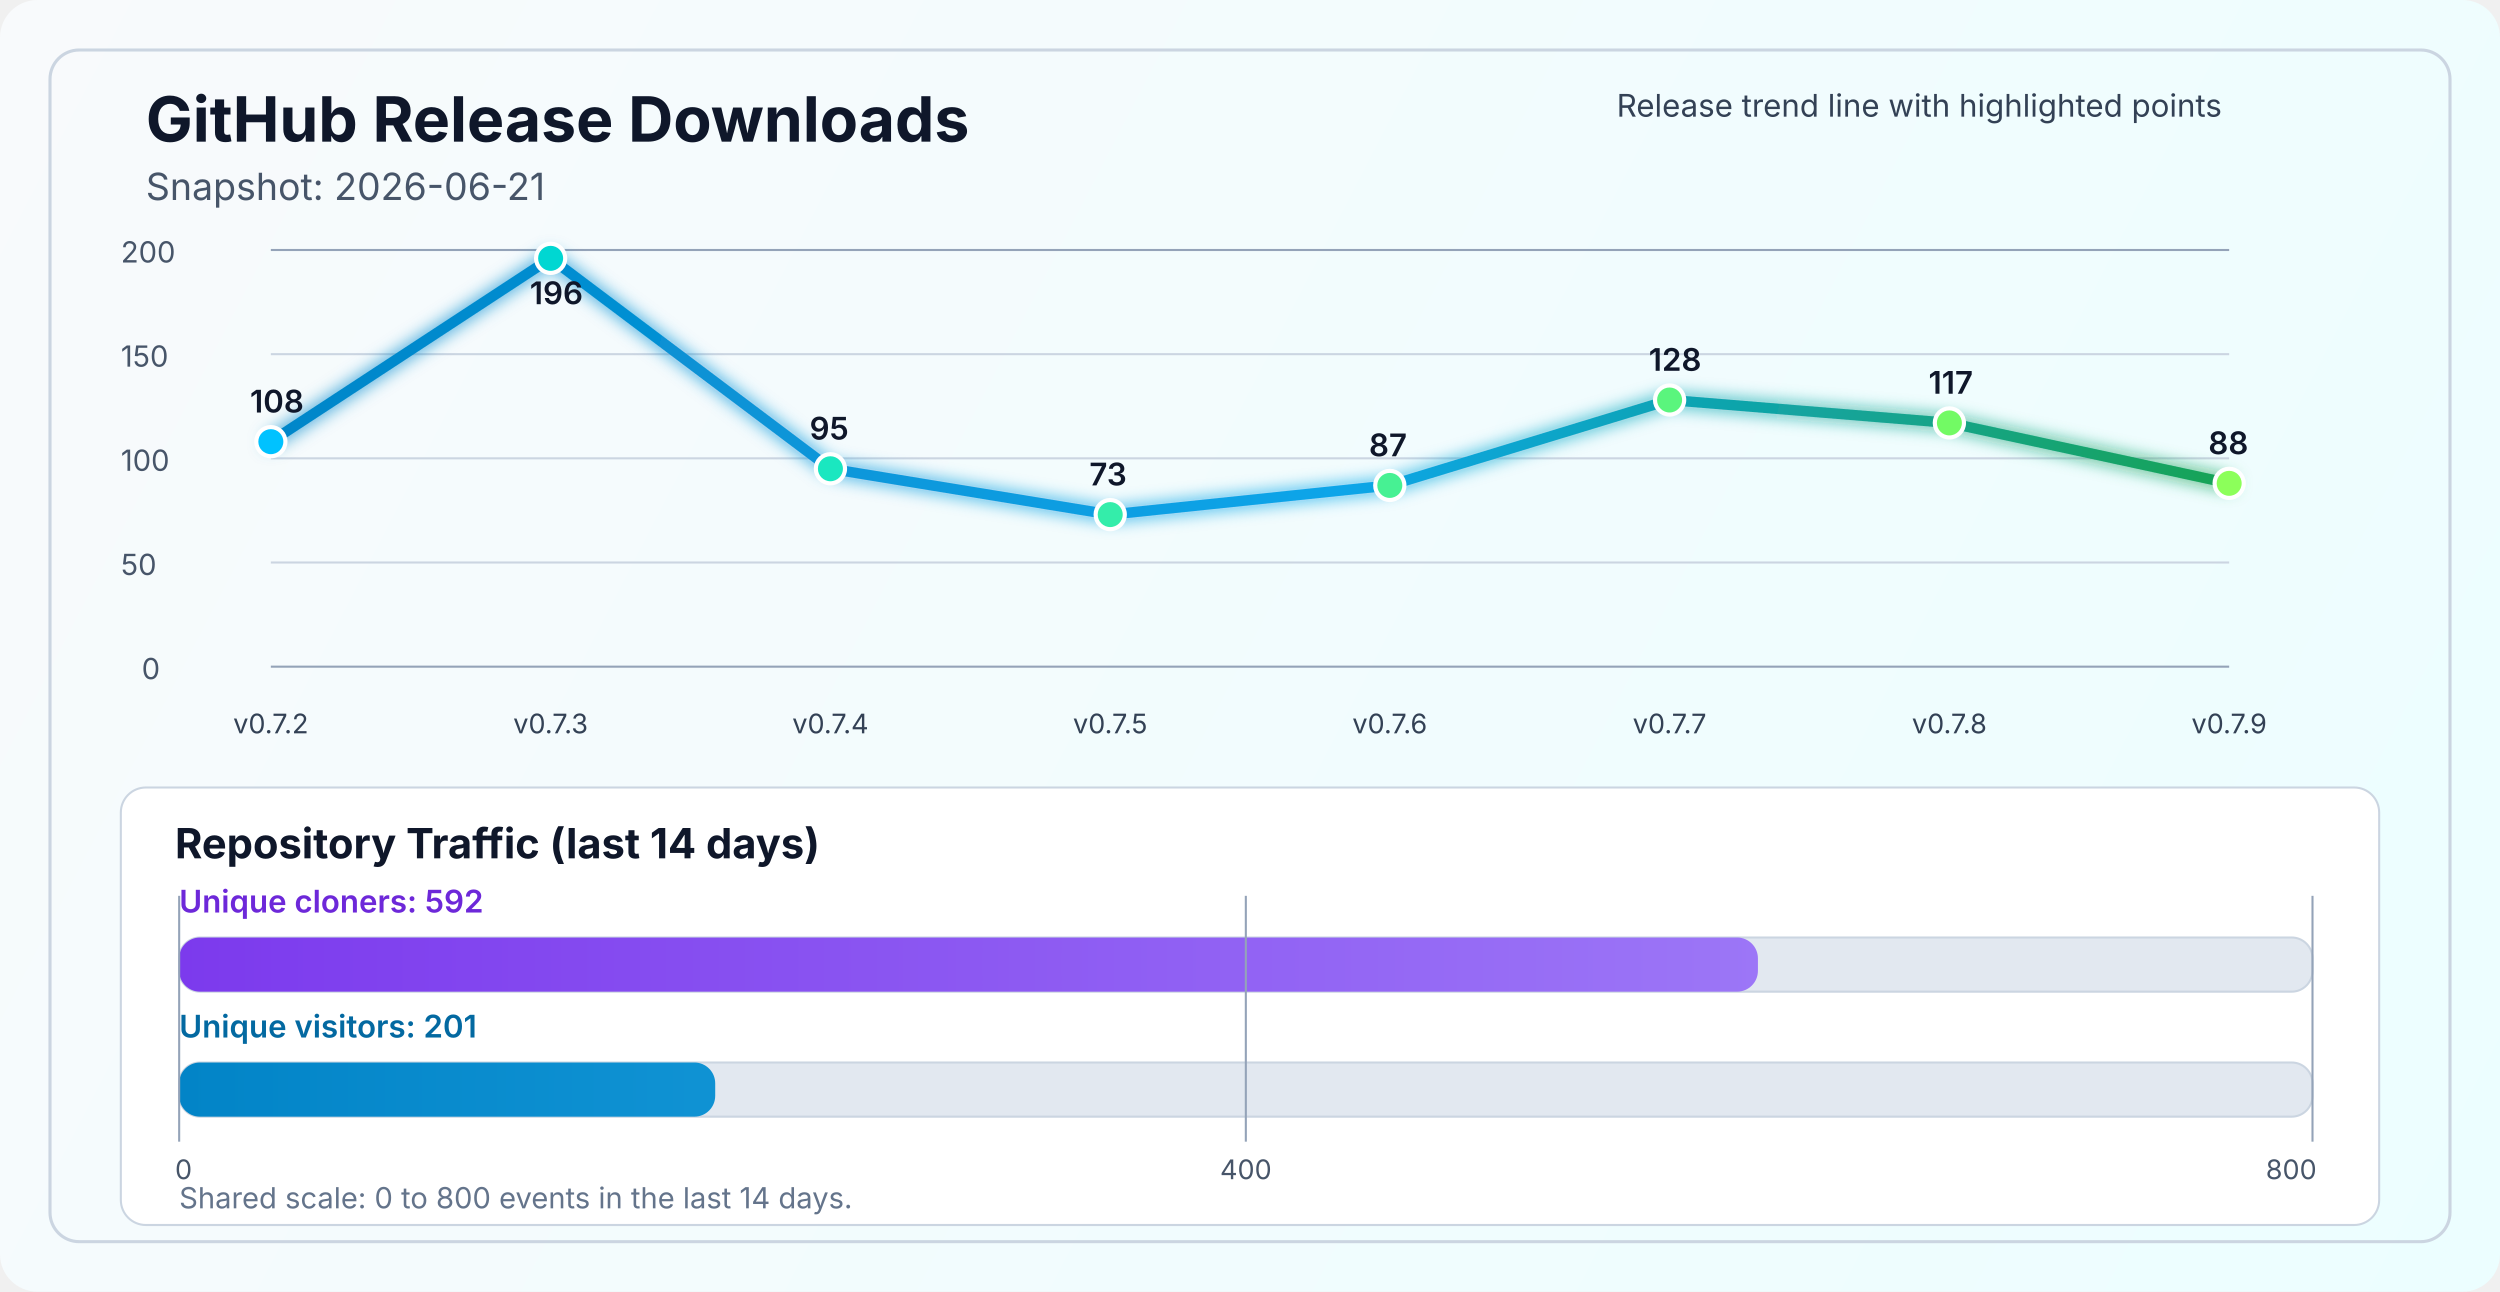
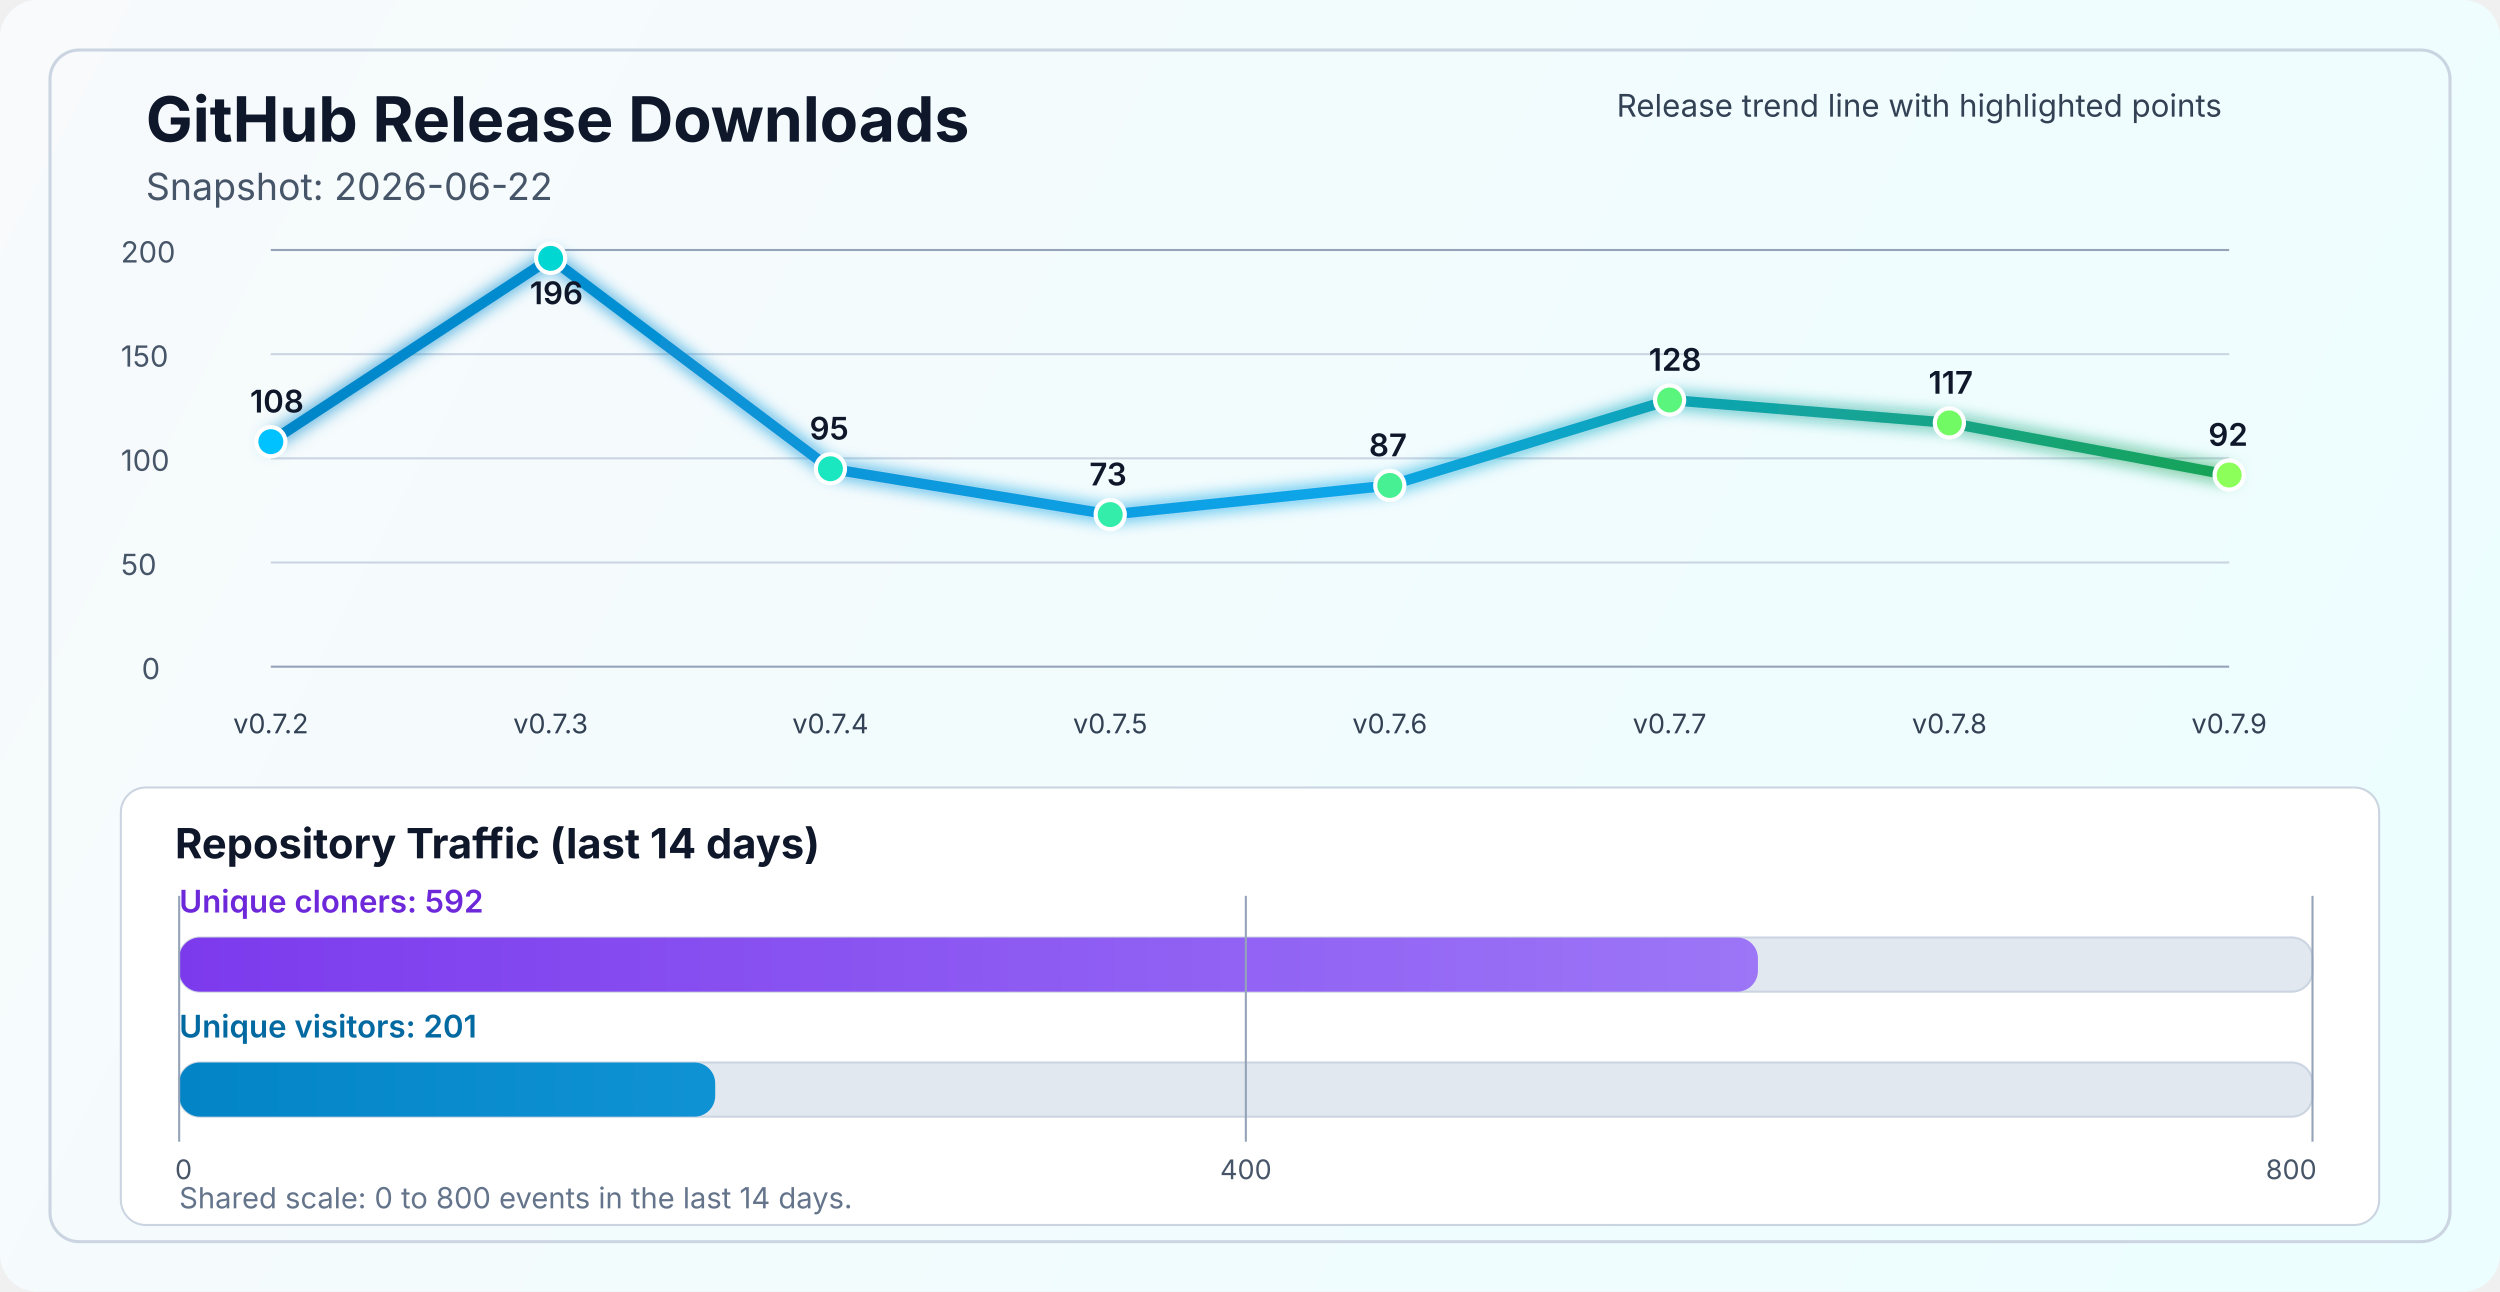
<svg xmlns="http://www.w3.org/2000/svg" width="1200" height="620" viewBox="0 0 1200 620" fill="none" role="img" aria-labelledby="title desc">
  <defs>
    <linearGradient id="bg" x1="0" y1="0" x2="1200" y2="620" gradientUnits="userSpaceOnUse">
      <stop stop-color="#F8FAFC" />
      <stop offset="1" stop-color="#ECFEFF" />
    </linearGradient>
    <linearGradient id="line" x1="130" y1="86" x2="1070" y2="340" gradientUnits="userSpaceOnUse">
      <stop stop-color="#0284C7" />
      <stop offset="0.55" stop-color="#0EA5E9" />
      <stop offset="1" stop-color="#16A34A" />
    </linearGradient>
    <linearGradient id="cloneFill" x1="86" y1="450" x2="1110" y2="450" gradientUnits="userSpaceOnUse">
      <stop stop-color="#7C3AED" />
      <stop offset="1" stop-color="#A78BFA" />
    </linearGradient>
    <linearGradient id="viewFill" x1="86" y1="482" x2="1110" y2="482" gradientUnits="userSpaceOnUse">
      <stop stop-color="#0284C7" />
      <stop offset="1" stop-color="#38BDF8" />
    </linearGradient>
    <filter id="glow" x="-50%" y="-50%" width="200%" height="200%">
      <feGaussianBlur stdDeviation="4" result="blur" />
      <feMerge>
        <feMergeNode in="blur" />
        <feMergeNode in="SourceGraphic" />
      </feMerge>
    </filter>
  </defs>
  <rect width="1200" height="620" rx="18" fill="url(#bg)" />
  <rect x="24" y="24" width="1152" height="572" rx="14" stroke="#CBD5E1" stroke-width="1.5" />
  <text x="70" y="68" fill="#0F172A" font-size="30" font-family="SF Pro Display, -apple-system, BlinkMacSystemFont, Segoe UI, sans-serif" font-weight="700">GitHub Release Downloads</text>
-   <text x="70" y="96" fill="#475569" font-size="18" font-family="SF Pro Text, -apple-system, BlinkMacSystemFont, Segoe UI, sans-serif">Snapshot: 2026-06-21</text>
+   <text x="70" y="96" fill="#475569" font-size="18" font-family="SF Pro Text, -apple-system, BlinkMacSystemFont, Segoe UI, sans-serif">Snapshot: 2026-06-22</text>
  <line x1="130" y1="320.0" x2="1070" y2="320.0" stroke="#94A3B8" stroke-width="1" />
  <line x1="130" y1="270.0" x2="1070" y2="270.0" stroke="#CBD5E1" stroke-width="1" />
  <line x1="130" y1="220.0" x2="1070" y2="220.0" stroke="#CBD5E1" stroke-width="1" />
  <line x1="130" y1="170.0" x2="1070" y2="170.0" stroke="#CBD5E1" stroke-width="1" />
  <line x1="130" y1="120.0" x2="1070" y2="120.0" stroke="#94A3B8" stroke-width="1" />
  <text x="68" y="326.0" fill="#475569" font-size="14" font-family="SF Pro Text, -apple-system, BlinkMacSystemFont, Segoe UI, sans-serif">0</text>
  <text x="58" y="276.0" fill="#475569" font-size="14" font-family="SF Pro Text, -apple-system, BlinkMacSystemFont, Segoe UI, sans-serif">50</text>
  <text x="58" y="226.0" fill="#475569" font-size="14" font-family="SF Pro Text, -apple-system, BlinkMacSystemFont, Segoe UI, sans-serif">100</text>
  <text x="58" y="176.0" fill="#475569" font-size="14" font-family="SF Pro Text, -apple-system, BlinkMacSystemFont, Segoe UI, sans-serif">150</text>
  <text x="58" y="126.0" fill="#475569" font-size="14" font-family="SF Pro Text, -apple-system, BlinkMacSystemFont, Segoe UI, sans-serif">200</text>
-   <polyline points="130.0,212.0 264.3,124.0 398.6,225.0 532.9,247.0 667.1,233.0 801.4,192.0 935.7,203.0 1070.0,232.0" fill="none" stroke="url(#line)" stroke-width="5" stroke-linecap="round" stroke-linejoin="round" filter="url(#glow)" />
+   <polyline points="130.0,212.0 264.3,124.0 398.6,225.0 532.9,247.0 667.1,233.0 801.4,192.0 935.7,203.0 1070.0,228.0" fill="none" stroke="url(#line)" stroke-width="5" stroke-linecap="round" stroke-linejoin="round" filter="url(#glow)" />
  <circle cx="130.0" cy="212.0" r="7" fill="#00C2FF" stroke="#FFFFFF" stroke-width="2" />
  <circle cx="264.3" cy="124.0" r="7" fill="#00D7D2" stroke="#FFFFFF" stroke-width="2" />
  <circle cx="398.6" cy="225.0" r="7" fill="#1AE7C0" stroke="#FFFFFF" stroke-width="2" />
  <circle cx="532.9" cy="247.0" r="7" fill="#34EDAA" stroke="#FFFFFF" stroke-width="2" />
  <circle cx="667.1" cy="233.0" r="7" fill="#47F193" stroke="#FFFFFF" stroke-width="2" />
  <circle cx="801.4" cy="192.0" r="7" fill="#5AF57D" stroke="#FFFFFF" stroke-width="2" />
  <circle cx="935.7" cy="203.0" r="7" fill="#72FA64" stroke="#FFFFFF" stroke-width="2" />
-   <circle cx="1070.0" cy="232.0" r="7" fill="#8CFF5A" stroke="#FFFFFF" stroke-width="2" />
+   <circle cx="1070.0" cy="228.0" r="7" fill="#8CFF5A" stroke="#FFFFFF" stroke-width="2" />
  <text x="130.0" y="352" text-anchor="middle" fill="#334155" font-size="13" font-family="SF Pro Text, -apple-system, BlinkMacSystemFont, Segoe UI, sans-serif">v0.7.2</text>
  <text x="264.3" y="352" text-anchor="middle" fill="#334155" font-size="13" font-family="SF Pro Text, -apple-system, BlinkMacSystemFont, Segoe UI, sans-serif">v0.7.3</text>
  <text x="398.6" y="352" text-anchor="middle" fill="#334155" font-size="13" font-family="SF Pro Text, -apple-system, BlinkMacSystemFont, Segoe UI, sans-serif">v0.7.4</text>
  <text x="532.9" y="352" text-anchor="middle" fill="#334155" font-size="13" font-family="SF Pro Text, -apple-system, BlinkMacSystemFont, Segoe UI, sans-serif">v0.7.5</text>
  <text x="667.1" y="352" text-anchor="middle" fill="#334155" font-size="13" font-family="SF Pro Text, -apple-system, BlinkMacSystemFont, Segoe UI, sans-serif">v0.7.6</text>
  <text x="801.4" y="352" text-anchor="middle" fill="#334155" font-size="13" font-family="SF Pro Text, -apple-system, BlinkMacSystemFont, Segoe UI, sans-serif">v0.7.7</text>
  <text x="935.7" y="352" text-anchor="middle" fill="#334155" font-size="13" font-family="SF Pro Text, -apple-system, BlinkMacSystemFont, Segoe UI, sans-serif">v0.7.8</text>
  <text x="1070.0" y="352" text-anchor="middle" fill="#334155" font-size="13" font-family="SF Pro Text, -apple-system, BlinkMacSystemFont, Segoe UI, sans-serif">v0.7.9</text>
  <text x="120.0" y="198.0" fill="#0F172A" font-size="15" font-family="SF Pro Text, -apple-system, BlinkMacSystemFont, Segoe UI, sans-serif" font-weight="600">108</text>
  <text x="254.3" y="146.0" fill="#0F172A" font-size="15" font-family="SF Pro Text, -apple-system, BlinkMacSystemFont, Segoe UI, sans-serif" font-weight="600">196</text>
  <text x="388.6" y="211.0" fill="#0F172A" font-size="15" font-family="SF Pro Text, -apple-system, BlinkMacSystemFont, Segoe UI, sans-serif" font-weight="600">95</text>
  <text x="522.9" y="233.0" fill="#0F172A" font-size="15" font-family="SF Pro Text, -apple-system, BlinkMacSystemFont, Segoe UI, sans-serif" font-weight="600">73</text>
  <text x="657.1" y="219.0" fill="#0F172A" font-size="15" font-family="SF Pro Text, -apple-system, BlinkMacSystemFont, Segoe UI, sans-serif" font-weight="600">87</text>
  <text x="791.4" y="178.0" fill="#0F172A" font-size="15" font-family="SF Pro Text, -apple-system, BlinkMacSystemFont, Segoe UI, sans-serif" font-weight="600">128</text>
  <text x="925.7" y="189.0" fill="#0F172A" font-size="15" font-family="SF Pro Text, -apple-system, BlinkMacSystemFont, Segoe UI, sans-serif" font-weight="600">117</text>
-   <text x="1060.0" y="218.0" fill="#0F172A" font-size="15" font-family="SF Pro Text, -apple-system, BlinkMacSystemFont, Segoe UI, sans-serif" font-weight="600">88</text>
+   <text x="1060.0" y="214.0" fill="#0F172A" font-size="15" font-family="SF Pro Text, -apple-system, BlinkMacSystemFont, Segoe UI, sans-serif" font-weight="600">92</text>
  <text x="776" y="56" fill="#334155" font-size="15" font-family="SF Pro Text, -apple-system, BlinkMacSystemFont, Segoe UI, sans-serif">Release trend line with highlighted points</text>
  <rect x="58" y="378" width="1084" height="210" rx="12" fill="#FFFFFF" stroke="#CBD5E1" stroke-width="1" />
  <text x="84" y="412" fill="#0F172A" font-size="20" font-family="SF Pro Text, -apple-system, BlinkMacSystemFont, Segoe UI, sans-serif" font-weight="700">Repository Traffic (last 14 days)</text>
  <text x="86" y="438" fill="#6D28D9" font-size="15" font-family="SF Pro Text, -apple-system, BlinkMacSystemFont, Segoe UI, sans-serif" font-weight="600">Unique cloners: 592</text>
  <rect x="86" y="450" width="1024" height="26" rx="10" fill="#E2E8F0" stroke="#CBD5E1" stroke-width="1" />
  <rect x="86" y="450" width="757.8" height="26" rx="10" fill="url(#cloneFill)" />
  <text x="86" y="498" fill="#0369A1" font-size="15" font-family="SF Pro Text, -apple-system, BlinkMacSystemFont, Segoe UI, sans-serif" font-weight="600">Unique visitors: 201</text>
  <rect x="86" y="510" width="1024" height="26" rx="10" fill="#E2E8F0" stroke="#CBD5E1" stroke-width="1" />
  <rect x="86" y="510" width="257.3" height="26" rx="10" fill="url(#viewFill)" />
  <line x1="86" y1="430" x2="86" y2="548" stroke="#94A3B8" stroke-width="1" />
  <line x1="598.0" y1="430" x2="598.0" y2="548" stroke="#94A3B8" stroke-width="1" />
  <line x1="1110" y1="430" x2="1110" y2="548" stroke="#94A3B8" stroke-width="1" />
  <text x="84" y="566" text-anchor="start" fill="#475569" font-size="13" font-family="SF Pro Text, -apple-system, BlinkMacSystemFont, Segoe UI, sans-serif">0</text>
  <text x="598.0" y="566" text-anchor="middle" fill="#475569" font-size="13" font-family="SF Pro Text, -apple-system, BlinkMacSystemFont, Segoe UI, sans-serif">400</text>
  <text x="1112" y="566" text-anchor="end" fill="#475569" font-size="13" font-family="SF Pro Text, -apple-system, BlinkMacSystemFont, Segoe UI, sans-serif">800</text>
  <text x="86" y="580" fill="#64748B" font-size="14" font-family="SF Pro Text, -apple-system, BlinkMacSystemFont, Segoe UI, sans-serif">Shared scale: 0 to 800 events in the last 14 days.</text>
</svg>
